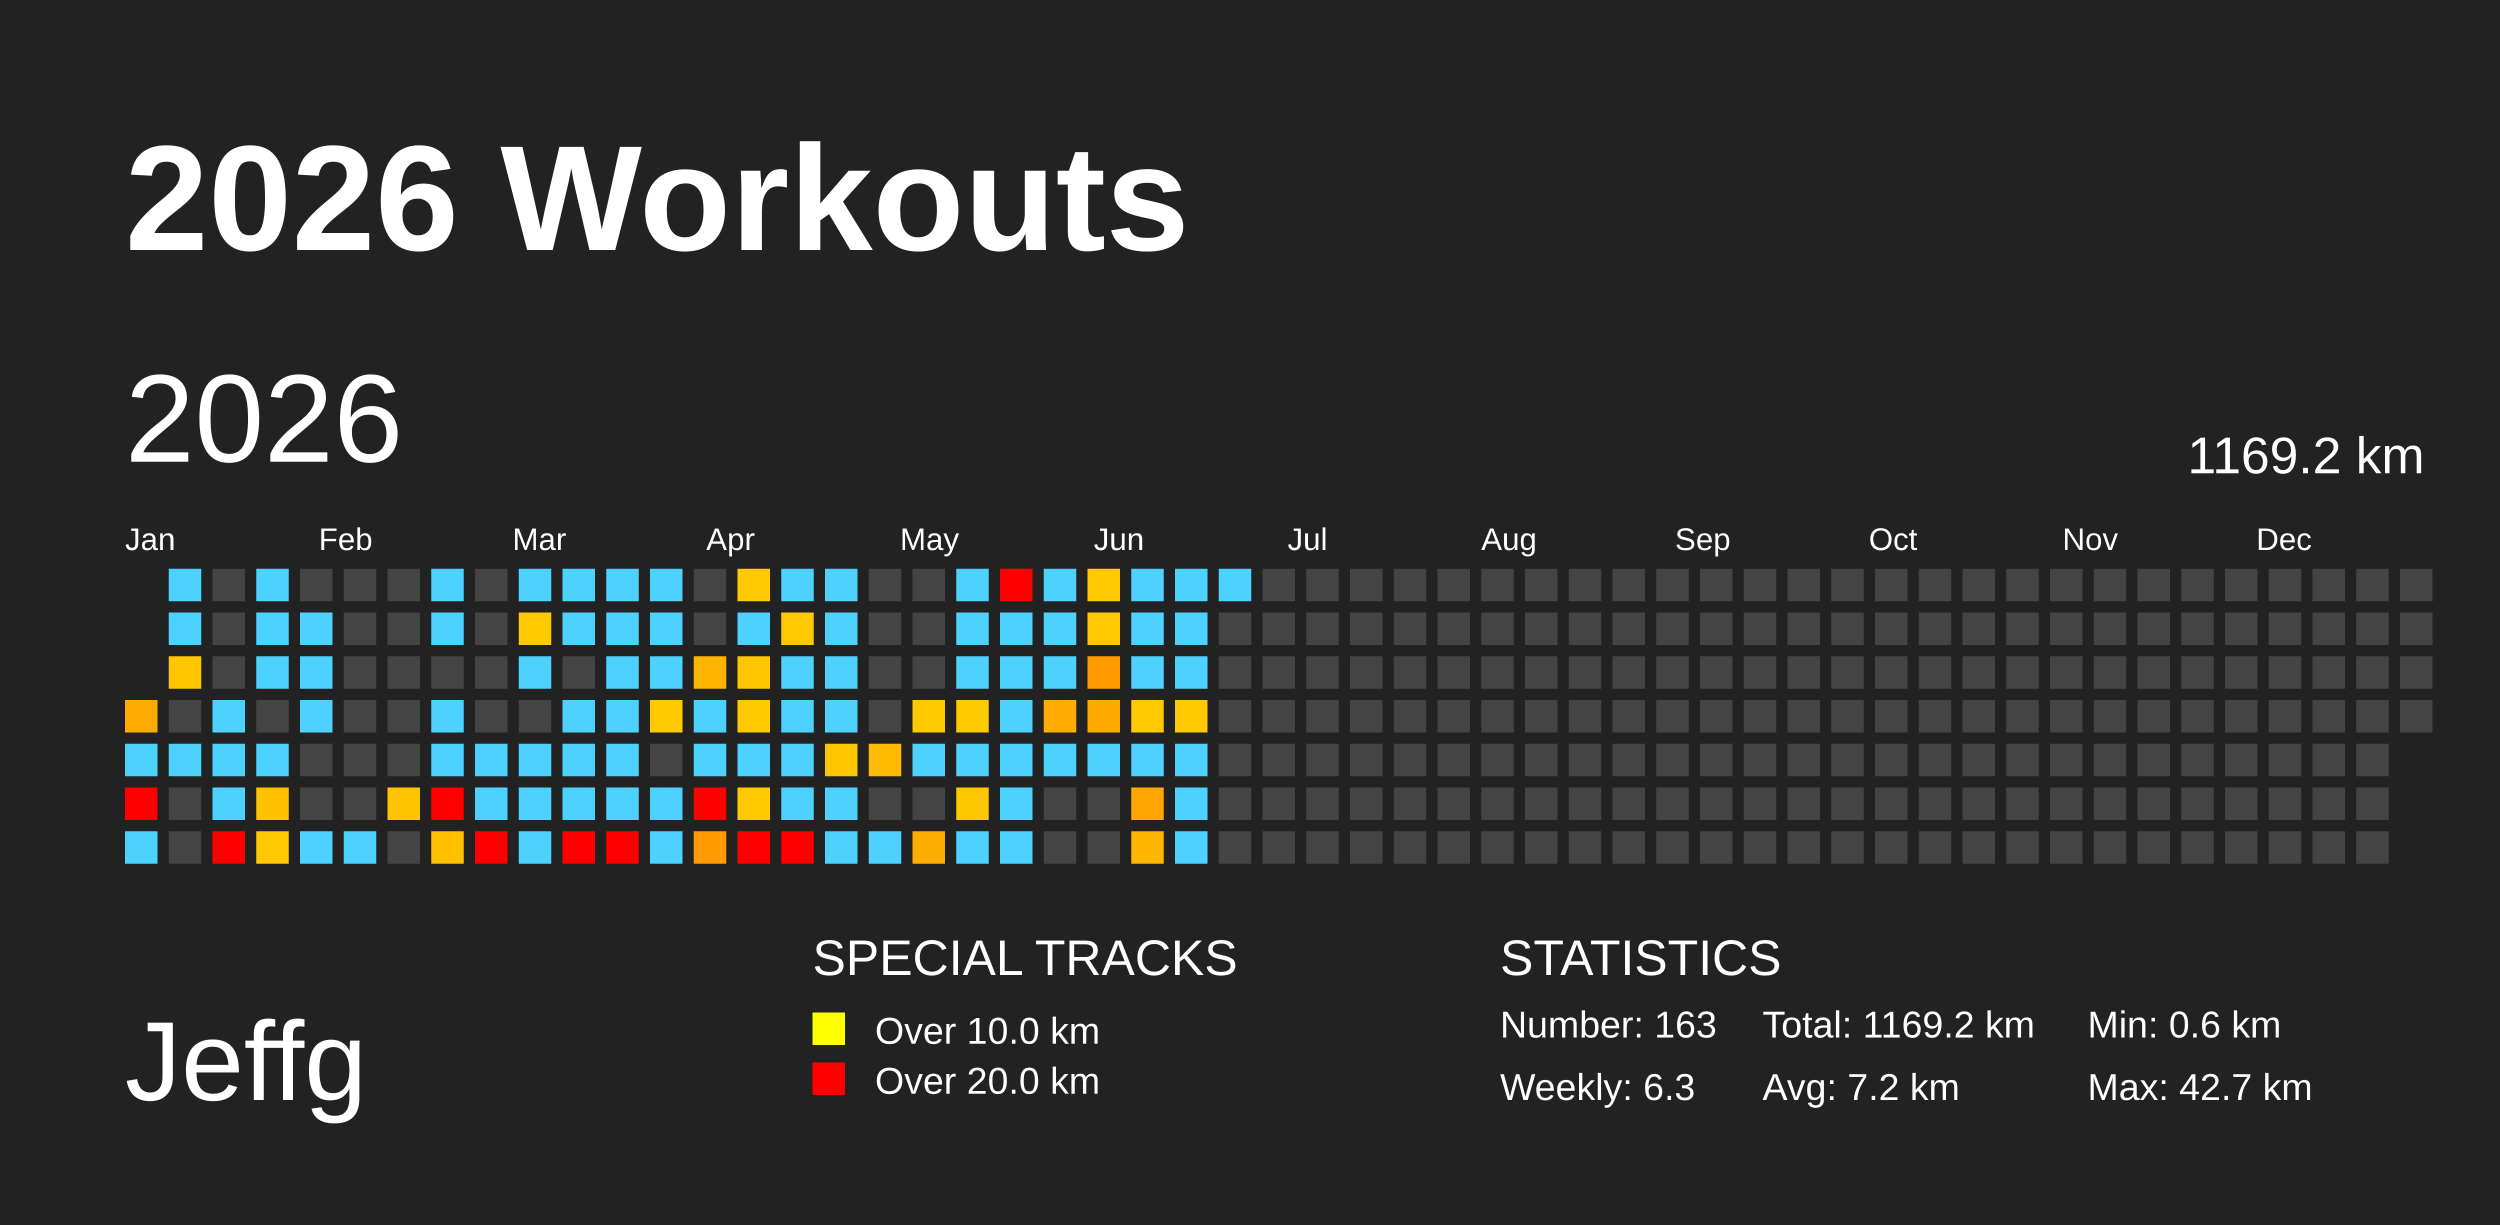
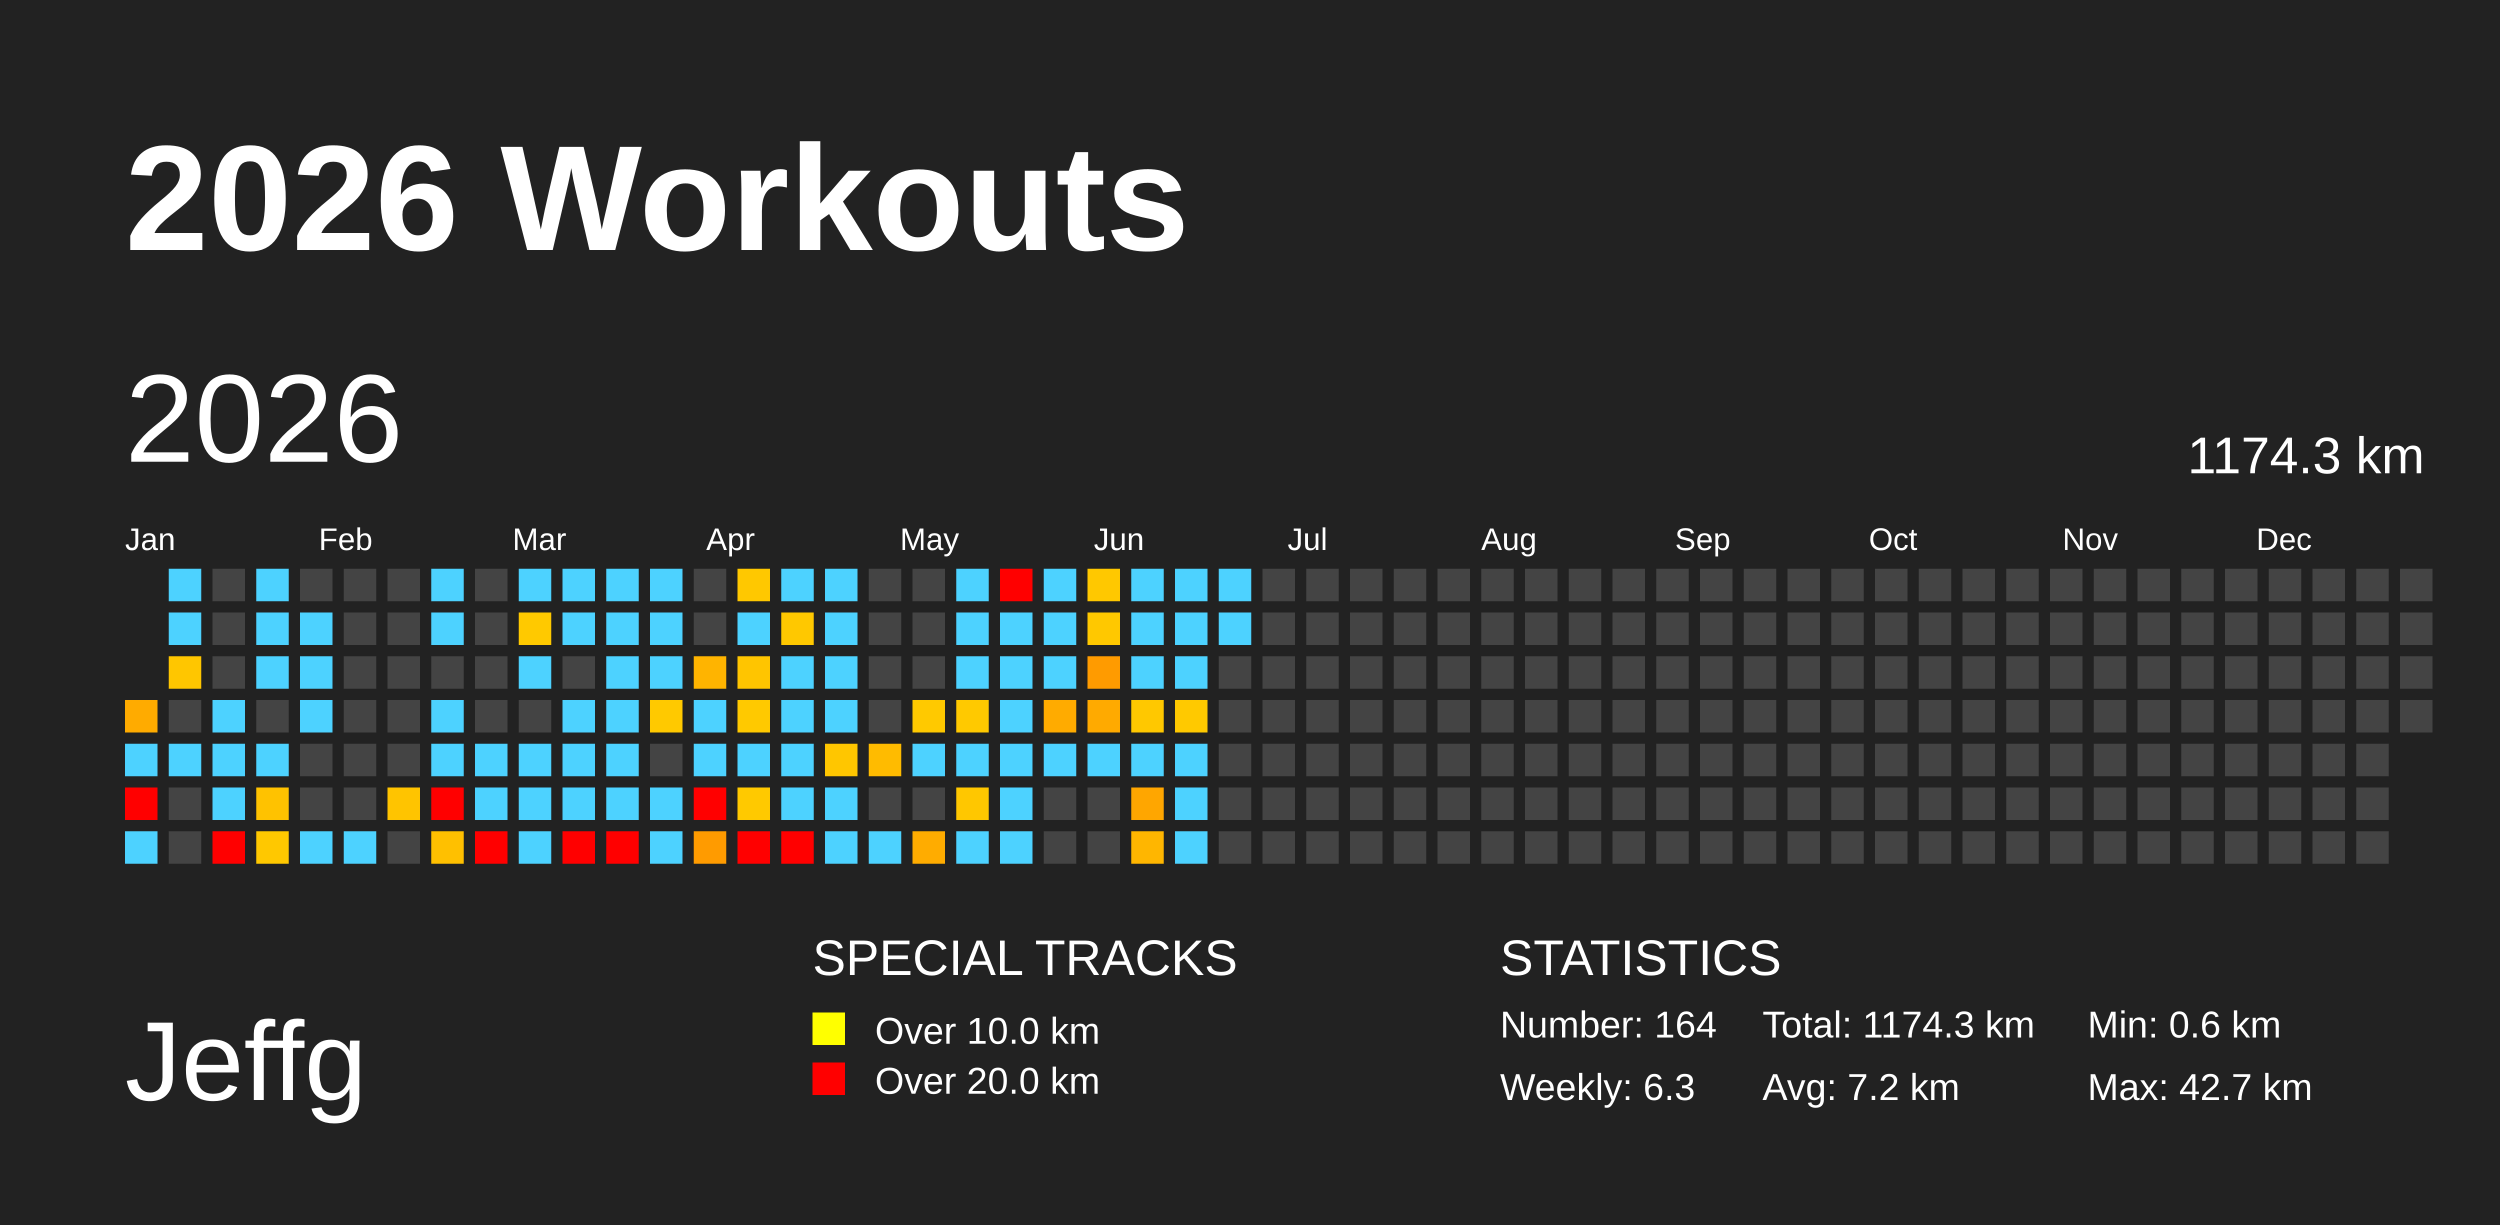
<svg xmlns="http://www.w3.org/2000/svg" baseProfile="full" height="98mm" version="1.1" viewBox="0,0,200,98" width="200mm">
  <defs />
  <rect fill="#222222" height="98" width="200" x="0" y="0" />
  <text fill="#FFFFFF" style="font-size:12px; font-family:Arial; font-weight:bold;" x="10" y="20">2026 Workouts</text>
  <text fill="#FFFFFF" style="font-size:9px; font-family:Arial" x="10" y="88">Jeffg</text>
  <text fill="#FFFFFF" style="font-size:4px; font-family:Arial" x="65" y="78">SPECIAL TRACKS</text>
  <rect fill="yellow" height="2.6" width="2.6" x="65" y="81" />
  <text fill="#FFFFFF" style="font-size:3px; font-family:Arial" x="70" y="83.5">Over 10.0 km</text>
  <rect fill="red" height="2.6" width="2.6" x="65" y="85" />
  <text fill="#FFFFFF" style="font-size:3px; font-family:Arial" x="70" y="87.5">Over 20.0 km</text>
  <text fill="#FFFFFF" style="font-size:4px; font-family:Arial" x="120" y="78">STATISTICS</text>
-   <text fill="#FFFFFF" style="font-size:3px; font-family:Arial" x="120" y="83">Number: 163</text>
+   <text fill="#FFFFFF" style="font-size:3px; font-family:Arial" x="120" y="83">Number: 164</text>
  <text fill="#FFFFFF" style="font-size:3px; font-family:Arial" x="120" y="88">Weekly: 6.3</text>
-   <text fill="#FFFFFF" style="font-size:3px; font-family:Arial" x="141" y="83">Total: 1169.2 km</text>
+   <text fill="#FFFFFF" style="font-size:3px; font-family:Arial" x="141" y="83">Total: 1174.3 km</text>
  <text fill="#FFFFFF" style="font-size:3px; font-family:Arial" x="141" y="88">Avg: 7.2 km</text>
  <text fill="#FFFFFF" style="font-size:3px; font-family:Arial" x="167" y="83">Min: 0.6 km</text>
  <text fill="#FFFFFF" style="font-size:3px; font-family:Arial" x="167" y="88">Max: 42.7 km</text>
  <text dominant-baseline="hanging" fill="#FFFFFF" style="font-size:10.0px; font-family:Arial;" x="10" y="30">2026</text>
-   <text dominant-baseline="hanging" fill="#FFFFFF" style="font-size:4.125px; font-family:Arial;" x="175" y="35">1169.2 km</text>
+   <text dominant-baseline="hanging" fill="#FFFFFF" style="font-size:4.125px; font-family:Arial;" x="175" y="35">1174.3 km</text>
  <text fill="#FFFFFF" style="font-size:2.5px; font-family:Arial" x="10.0" y="44">Jan</text>
  <text fill="#FFFFFF" style="font-size:2.5px; font-family:Arial" x="25.5" y="44">Feb</text>
  <text fill="#FFFFFF" style="font-size:2.5px; font-family:Arial" x="41.0" y="44">Mar</text>
  <text fill="#FFFFFF" style="font-size:2.5px; font-family:Arial" x="56.5" y="44">Apr</text>
  <text fill="#FFFFFF" style="font-size:2.5px; font-family:Arial" x="72.0" y="44">May</text>
  <text fill="#FFFFFF" style="font-size:2.5px; font-family:Arial" x="87.5" y="44">Jun</text>
  <text fill="#FFFFFF" style="font-size:2.5px; font-family:Arial" x="103.0" y="44">Jul</text>
  <text fill="#FFFFFF" style="font-size:2.5px; font-family:Arial" x="118.5" y="44">Aug</text>
  <text fill="#FFFFFF" style="font-size:2.5px; font-family:Arial" x="134.0" y="44">Sep</text>
  <text fill="#FFFFFF" style="font-size:2.5px; font-family:Arial" x="149.5" y="44">Oct</text>
  <text fill="#FFFFFF" style="font-size:2.5px; font-family:Arial" x="165.0" y="44">Nov</text>
  <text fill="#FFFFFF" style="font-size:2.5px; font-family:Arial" x="180.5" y="44">Dec</text>
  <rect fill="#ffab00" height="2.6" width="2.6" x="10.0" y="56.0" />
  <rect fill="#4dd2ff" height="2.6" width="2.6" x="10.0" y="59.5" />
  <rect fill="red" height="2.6" width="2.6" x="10.0" y="63.0" />
  <rect fill="#4dd2ff" height="2.6" width="2.6" x="10.0" y="66.5" />
  <rect fill="#4dd2ff" height="2.6" width="2.6" x="13.5" y="45.5" />
  <rect fill="#4dd2ff" height="2.6" width="2.6" x="13.5" y="49.0" />
  <rect fill="#ffc600" height="2.6" width="2.6" x="13.5" y="52.5" />
  <rect fill="#444444" height="2.6" width="2.6" x="13.5" y="56.0" />
  <rect fill="#4dd2ff" height="2.6" width="2.6" x="13.5" y="59.5" />
  <rect fill="#444444" height="2.6" width="2.6" x="13.5" y="63.0" />
  <rect fill="#444444" height="2.6" width="2.6" x="13.5" y="66.5" />
  <rect fill="#444444" height="2.6" width="2.6" x="17.0" y="45.5" />
  <rect fill="#444444" height="2.6" width="2.6" x="17.0" y="49.0" />
  <rect fill="#444444" height="2.6" width="2.6" x="17.0" y="52.5" />
  <rect fill="#4dd2ff" height="2.6" width="2.6" x="17.0" y="56.0" />
  <rect fill="#4dd2ff" height="2.6" width="2.6" x="17.0" y="59.5" />
  <rect fill="#4dd2ff" height="2.6" width="2.6" x="17.0" y="63.0" />
  <rect fill="red" height="2.6" width="2.6" x="17.0" y="66.5" />
  <rect fill="#4dd2ff" height="2.6" width="2.6" x="20.5" y="45.5" />
  <rect fill="#4dd2ff" height="2.6" width="2.6" x="20.5" y="49.0" />
  <rect fill="#4dd2ff" height="2.6" width="2.6" x="20.5" y="52.5" />
  <rect fill="#444444" height="2.6" width="2.6" x="20.5" y="56.0" />
  <rect fill="#4dd2ff" height="2.6" width="2.6" x="20.5" y="59.5" />
  <rect fill="#ffc200" height="2.6" width="2.6" x="20.5" y="63.0" />
  <rect fill="#ffc800" height="2.6" width="2.6" x="20.5" y="66.5" />
  <rect fill="#444444" height="2.6" width="2.6" x="24.0" y="45.5" />
  <rect fill="#4dd2ff" height="2.6" width="2.6" x="24.0" y="49.0" />
  <rect fill="#4dd2ff" height="2.6" width="2.6" x="24.0" y="52.5" />
  <rect fill="#4dd2ff" height="2.6" width="2.6" x="24.0" y="56.0" />
  <rect fill="#444444" height="2.6" width="2.6" x="24.0" y="59.5" />
  <rect fill="#444444" height="2.6" width="2.6" x="24.0" y="63.0" />
  <rect fill="#4dd2ff" height="2.6" width="2.6" x="24.0" y="66.5" />
  <rect fill="#444444" height="2.6" width="2.6" x="27.5" y="45.5" />
  <rect fill="#444444" height="2.6" width="2.6" x="27.5" y="49.0" />
  <rect fill="#444444" height="2.6" width="2.6" x="27.5" y="52.5" />
  <rect fill="#444444" height="2.6" width="2.6" x="27.5" y="56.0" />
  <rect fill="#444444" height="2.6" width="2.6" x="27.5" y="59.5" />
  <rect fill="#444444" height="2.6" width="2.6" x="27.5" y="63.0" />
  <rect fill="#4dd2ff" height="2.6" width="2.6" x="27.5" y="66.5" />
  <rect fill="#444444" height="2.6" width="2.6" x="31.0" y="45.5" />
  <rect fill="#444444" height="2.6" width="2.6" x="31.0" y="49.0" />
  <rect fill="#444444" height="2.6" width="2.6" x="31.0" y="52.5" />
  <rect fill="#444444" height="2.6" width="2.6" x="31.0" y="56.0" />
  <rect fill="#444444" height="2.6" width="2.6" x="31.0" y="59.5" />
  <rect fill="#ffc400" height="2.6" width="2.6" x="31.0" y="63.0" />
  <rect fill="#444444" height="2.6" width="2.6" x="31.0" y="66.5" />
  <rect fill="#4dd2ff" height="2.6" width="2.6" x="34.5" y="45.5" />
  <rect fill="#4dd2ff" height="2.6" width="2.6" x="34.5" y="49.0" />
  <rect fill="#444444" height="2.6" width="2.6" x="34.5" y="52.5" />
  <rect fill="#4dd2ff" height="2.6" width="2.6" x="34.5" y="56.0" />
  <rect fill="#4dd2ff" height="2.6" width="2.6" x="34.5" y="59.5" />
  <rect fill="red" height="2.6" width="2.6" x="34.5" y="63.0" />
  <rect fill="#ffc000" height="2.6" width="2.6" x="34.5" y="66.5" />
  <rect fill="#444444" height="2.6" width="2.6" x="38.0" y="45.5" />
  <rect fill="#444444" height="2.6" width="2.6" x="38.0" y="49.0" />
  <rect fill="#444444" height="2.6" width="2.6" x="38.0" y="52.5" />
  <rect fill="#444444" height="2.6" width="2.6" x="38.0" y="56.0" />
  <rect fill="#4dd2ff" height="2.6" width="2.6" x="38.0" y="59.5" />
  <rect fill="#4dd2ff" height="2.6" width="2.6" x="38.0" y="63.0" />
  <rect fill="red" height="2.6" width="2.6" x="38.0" y="66.5" />
  <rect fill="#4dd2ff" height="2.6" width="2.6" x="41.5" y="45.5" />
  <rect fill="#ffc900" height="2.6" width="2.6" x="41.5" y="49.0" />
  <rect fill="#4dd2ff" height="2.6" width="2.6" x="41.5" y="52.5" />
  <rect fill="#444444" height="2.6" width="2.6" x="41.5" y="56.0" />
  <rect fill="#4dd2ff" height="2.6" width="2.6" x="41.5" y="59.5" />
  <rect fill="#4dd2ff" height="2.6" width="2.6" x="41.5" y="63.0" />
  <rect fill="#4dd2ff" height="2.6" width="2.6" x="41.5" y="66.5" />
  <rect fill="#4dd2ff" height="2.6" width="2.6" x="45.0" y="45.5" />
  <rect fill="#4dd2ff" height="2.6" width="2.6" x="45.0" y="49.0" />
  <rect fill="#444444" height="2.6" width="2.6" x="45.0" y="52.5" />
  <rect fill="#4dd2ff" height="2.6" width="2.6" x="45.0" y="56.0" />
  <rect fill="#4dd2ff" height="2.6" width="2.6" x="45.0" y="59.5" />
  <rect fill="#4dd2ff" height="2.6" width="2.6" x="45.0" y="63.0" />
  <rect fill="red" height="2.6" width="2.6" x="45.0" y="66.5" />
  <rect fill="#4dd2ff" height="2.6" width="2.6" x="48.5" y="45.5" />
  <rect fill="#4dd2ff" height="2.6" width="2.6" x="48.5" y="49.0" />
  <rect fill="#4dd2ff" height="2.6" width="2.6" x="48.5" y="52.5" />
  <rect fill="#4dd2ff" height="2.6" width="2.6" x="48.5" y="56.0" />
  <rect fill="#4dd2ff" height="2.6" width="2.6" x="48.5" y="59.5" />
  <rect fill="#4dd2ff" height="2.6" width="2.6" x="48.5" y="63.0" />
  <rect fill="red" height="2.6" width="2.6" x="48.5" y="66.5" />
  <rect fill="#4dd2ff" height="2.6" width="2.6" x="52.0" y="45.5" />
  <rect fill="#4dd2ff" height="2.6" width="2.6" x="52.0" y="49.0" />
  <rect fill="#4dd2ff" height="2.6" width="2.6" x="52.0" y="52.5" />
  <rect fill="#ffc900" height="2.6" width="2.6" x="52.0" y="56.0" />
  <rect fill="#444444" height="2.6" width="2.6" x="52.0" y="59.5" />
  <rect fill="#4dd2ff" height="2.6" width="2.6" x="52.0" y="63.0" />
  <rect fill="#4dd2ff" height="2.6" width="2.6" x="52.0" y="66.5" />
  <rect fill="#444444" height="2.6" width="2.6" x="55.5" y="45.5" />
  <rect fill="#444444" height="2.6" width="2.6" x="55.5" y="49.0" />
  <rect fill="#ffb400" height="2.6" width="2.6" x="55.5" y="52.5" />
  <rect fill="#4dd2ff" height="2.6" width="2.6" x="55.5" y="56.0" />
  <rect fill="#4dd2ff" height="2.6" width="2.6" x="55.5" y="59.5" />
  <rect fill="red" height="2.6" width="2.6" x="55.5" y="63.0" />
  <rect fill="#ff9b00" height="2.6" width="2.6" x="55.5" y="66.5" />
  <rect fill="#ffc800" height="2.6" width="2.6" x="59.0" y="45.5" />
  <rect fill="#4dd2ff" height="2.6" width="2.6" x="59.0" y="49.0" />
  <rect fill="#ffc500" height="2.6" width="2.6" x="59.0" y="52.5" />
  <rect fill="#ffc900" height="2.6" width="2.6" x="59.0" y="56.0" />
  <rect fill="#4dd2ff" height="2.6" width="2.6" x="59.0" y="59.5" />
  <rect fill="#ffc900" height="2.6" width="2.6" x="59.0" y="63.0" />
  <rect fill="red" height="2.6" width="2.6" x="59.0" y="66.5" />
  <rect fill="#4dd2ff" height="2.6" width="2.6" x="62.5" y="45.5" />
  <rect fill="#ffc800" height="2.6" width="2.6" x="62.5" y="49.0" />
  <rect fill="#4dd2ff" height="2.6" width="2.6" x="62.5" y="52.5" />
  <rect fill="#4dd2ff" height="2.6" width="2.6" x="62.5" y="56.0" />
  <rect fill="#4dd2ff" height="2.6" width="2.6" x="62.5" y="59.5" />
  <rect fill="#4dd2ff" height="2.6" width="2.6" x="62.5" y="63.0" />
  <rect fill="red" height="2.6" width="2.6" x="62.5" y="66.5" />
  <rect fill="#4dd2ff" height="2.6" width="2.6" x="66.0" y="45.5" />
  <rect fill="#4dd2ff" height="2.6" width="2.6" x="66.0" y="49.0" />
  <rect fill="#4dd2ff" height="2.6" width="2.6" x="66.0" y="52.5" />
  <rect fill="#4dd2ff" height="2.6" width="2.6" x="66.0" y="56.0" />
  <rect fill="#ffc600" height="2.6" width="2.6" x="66.0" y="59.5" />
  <rect fill="#4dd2ff" height="2.6" width="2.6" x="66.0" y="63.0" />
  <rect fill="#4dd2ff" height="2.6" width="2.6" x="66.0" y="66.5" />
  <rect fill="#444444" height="2.6" width="2.6" x="69.5" y="45.5" />
  <rect fill="#444444" height="2.6" width="2.6" x="69.5" y="49.0" />
  <rect fill="#444444" height="2.6" width="2.6" x="69.5" y="52.5" />
  <rect fill="#444444" height="2.6" width="2.6" x="69.5" y="56.0" />
  <rect fill="#ffbb00" height="2.6" width="2.6" x="69.5" y="59.5" />
  <rect fill="#444444" height="2.6" width="2.6" x="69.5" y="63.0" />
  <rect fill="#4dd2ff" height="2.6" width="2.6" x="69.5" y="66.5" />
  <rect fill="#444444" height="2.6" width="2.6" x="73.0" y="45.5" />
  <rect fill="#444444" height="2.6" width="2.6" x="73.0" y="49.0" />
  <rect fill="#444444" height="2.6" width="2.6" x="73.0" y="52.5" />
  <rect fill="#ffc900" height="2.6" width="2.6" x="73.0" y="56.0" />
  <rect fill="#4dd2ff" height="2.6" width="2.6" x="73.0" y="59.5" />
  <rect fill="#444444" height="2.6" width="2.6" x="73.0" y="63.0" />
  <rect fill="#ffac00" height="2.6" width="2.6" x="73.0" y="66.5" />
  <rect fill="#4dd2ff" height="2.6" width="2.6" x="76.5" y="45.5" />
  <rect fill="#4dd2ff" height="2.6" width="2.6" x="76.5" y="49.0" />
  <rect fill="#4dd2ff" height="2.6" width="2.6" x="76.5" y="52.5" />
  <rect fill="#ffc900" height="2.6" width="2.6" x="76.5" y="56.0" />
  <rect fill="#4dd2ff" height="2.6" width="2.6" x="76.5" y="59.5" />
  <rect fill="#ffc700" height="2.6" width="2.6" x="76.5" y="63.0" />
  <rect fill="#4dd2ff" height="2.6" width="2.6" x="76.5" y="66.5" />
  <rect fill="red" height="2.6" width="2.6" x="80.0" y="45.5" />
  <rect fill="#4dd2ff" height="2.6" width="2.6" x="80.0" y="49.0" />
  <rect fill="#4dd2ff" height="2.6" width="2.6" x="80.0" y="52.5" />
  <rect fill="#4dd2ff" height="2.6" width="2.6" x="80.0" y="56.0" />
  <rect fill="#4dd2ff" height="2.6" width="2.6" x="80.0" y="59.5" />
  <rect fill="#4dd2ff" height="2.6" width="2.6" x="80.0" y="63.0" />
  <rect fill="#4dd2ff" height="2.6" width="2.6" x="80.0" y="66.5" />
  <rect fill="#4dd2ff" height="2.6" width="2.6" x="83.5" y="45.5" />
  <rect fill="#4dd2ff" height="2.6" width="2.6" x="83.5" y="49.0" />
  <rect fill="#4dd2ff" height="2.6" width="2.6" x="83.5" y="52.5" />
  <rect fill="#ffab00" height="2.6" width="2.6" x="83.5" y="56.0" />
  <rect fill="#4dd2ff" height="2.6" width="2.6" x="83.5" y="59.5" />
  <rect fill="#444444" height="2.6" width="2.6" x="83.5" y="63.0" />
  <rect fill="#444444" height="2.6" width="2.6" x="83.5" y="66.5" />
  <rect fill="#ffc800" height="2.6" width="2.6" x="87.0" y="45.5" />
  <rect fill="#ffc800" height="2.6" width="2.6" x="87.0" y="49.0" />
  <rect fill="#ff9b00" height="2.6" width="2.6" x="87.0" y="52.5" />
  <rect fill="#ffaa00" height="2.6" width="2.6" x="87.0" y="56.0" />
  <rect fill="#4dd2ff" height="2.6" width="2.6" x="87.0" y="59.5" />
  <rect fill="#444444" height="2.6" width="2.6" x="87.0" y="63.0" />
  <rect fill="#444444" height="2.6" width="2.6" x="87.0" y="66.5" />
  <rect fill="#4dd2ff" height="2.6" width="2.6" x="90.5" y="45.5" />
  <rect fill="#4dd2ff" height="2.6" width="2.6" x="90.5" y="49.0" />
  <rect fill="#4dd2ff" height="2.6" width="2.6" x="90.5" y="52.5" />
  <rect fill="#ffc800" height="2.6" width="2.6" x="90.5" y="56.0" />
  <rect fill="#4dd2ff" height="2.6" width="2.6" x="90.5" y="59.5" />
  <rect fill="#ffa600" height="2.6" width="2.6" x="90.5" y="63.0" />
  <rect fill="#ffb600" height="2.6" width="2.6" x="90.5" y="66.5" />
  <rect fill="#4dd2ff" height="2.6" width="2.6" x="94.0" y="45.5" />
  <rect fill="#4dd2ff" height="2.6" width="2.6" x="94.0" y="49.0" />
  <rect fill="#4dd2ff" height="2.6" width="2.6" x="94.0" y="52.5" />
  <rect fill="#ffc900" height="2.6" width="2.6" x="94.0" y="56.0" />
  <rect fill="#4dd2ff" height="2.6" width="2.6" x="94.0" y="59.5" />
  <rect fill="#4dd2ff" height="2.6" width="2.6" x="94.0" y="63.0" />
  <rect fill="#4dd2ff" height="2.6" width="2.6" x="94.0" y="66.5" />
  <rect fill="#4dd2ff" height="2.6" width="2.6" x="97.5" y="45.5" />
-   <rect fill="#444444" height="2.6" width="2.6" x="97.5" y="49.0" />
+   <rect fill="#4dd2ff" height="2.6" width="2.6" x="97.5" y="49.0" />
  <rect fill="#444444" height="2.6" width="2.6" x="97.5" y="52.5" />
  <rect fill="#444444" height="2.6" width="2.6" x="97.5" y="56.0" />
  <rect fill="#444444" height="2.6" width="2.6" x="97.5" y="59.5" />
  <rect fill="#444444" height="2.6" width="2.6" x="97.5" y="63.0" />
  <rect fill="#444444" height="2.6" width="2.6" x="97.5" y="66.5" />
  <rect fill="#444444" height="2.6" width="2.6" x="101.0" y="45.5" />
  <rect fill="#444444" height="2.6" width="2.6" x="101.0" y="49.0" />
  <rect fill="#444444" height="2.6" width="2.6" x="101.0" y="52.5" />
  <rect fill="#444444" height="2.6" width="2.6" x="101.0" y="56.0" />
  <rect fill="#444444" height="2.6" width="2.6" x="101.0" y="59.5" />
  <rect fill="#444444" height="2.6" width="2.6" x="101.0" y="63.0" />
  <rect fill="#444444" height="2.6" width="2.6" x="101.0" y="66.5" />
  <rect fill="#444444" height="2.6" width="2.6" x="104.5" y="45.5" />
  <rect fill="#444444" height="2.6" width="2.6" x="104.5" y="49.0" />
  <rect fill="#444444" height="2.6" width="2.6" x="104.5" y="52.5" />
  <rect fill="#444444" height="2.6" width="2.6" x="104.5" y="56.0" />
  <rect fill="#444444" height="2.6" width="2.6" x="104.5" y="59.5" />
  <rect fill="#444444" height="2.6" width="2.6" x="104.5" y="63.0" />
  <rect fill="#444444" height="2.6" width="2.6" x="104.5" y="66.5" />
  <rect fill="#444444" height="2.6" width="2.6" x="108.0" y="45.5" />
  <rect fill="#444444" height="2.6" width="2.6" x="108.0" y="49.0" />
  <rect fill="#444444" height="2.6" width="2.6" x="108.0" y="52.5" />
  <rect fill="#444444" height="2.6" width="2.6" x="108.0" y="56.0" />
  <rect fill="#444444" height="2.6" width="2.6" x="108.0" y="59.5" />
  <rect fill="#444444" height="2.6" width="2.6" x="108.0" y="63.0" />
  <rect fill="#444444" height="2.6" width="2.6" x="108.0" y="66.5" />
  <rect fill="#444444" height="2.6" width="2.6" x="111.5" y="45.5" />
  <rect fill="#444444" height="2.6" width="2.6" x="111.5" y="49.0" />
  <rect fill="#444444" height="2.6" width="2.6" x="111.5" y="52.5" />
  <rect fill="#444444" height="2.6" width="2.6" x="111.5" y="56.0" />
  <rect fill="#444444" height="2.6" width="2.6" x="111.5" y="59.5" />
  <rect fill="#444444" height="2.6" width="2.6" x="111.5" y="63.0" />
  <rect fill="#444444" height="2.6" width="2.6" x="111.5" y="66.5" />
  <rect fill="#444444" height="2.6" width="2.6" x="115.0" y="45.5" />
  <rect fill="#444444" height="2.6" width="2.6" x="115.0" y="49.0" />
  <rect fill="#444444" height="2.6" width="2.6" x="115.0" y="52.5" />
  <rect fill="#444444" height="2.6" width="2.6" x="115.0" y="56.0" />
  <rect fill="#444444" height="2.6" width="2.6" x="115.0" y="59.5" />
  <rect fill="#444444" height="2.6" width="2.6" x="115.0" y="63.0" />
  <rect fill="#444444" height="2.6" width="2.6" x="115.0" y="66.5" />
  <rect fill="#444444" height="2.6" width="2.6" x="118.5" y="45.5" />
  <rect fill="#444444" height="2.6" width="2.6" x="118.5" y="49.0" />
  <rect fill="#444444" height="2.6" width="2.6" x="118.5" y="52.5" />
  <rect fill="#444444" height="2.6" width="2.6" x="118.5" y="56.0" />
  <rect fill="#444444" height="2.6" width="2.6" x="118.5" y="59.5" />
  <rect fill="#444444" height="2.6" width="2.6" x="118.5" y="63.0" />
  <rect fill="#444444" height="2.6" width="2.6" x="118.5" y="66.5" />
  <rect fill="#444444" height="2.6" width="2.6" x="122.0" y="45.5" />
  <rect fill="#444444" height="2.6" width="2.6" x="122.0" y="49.0" />
  <rect fill="#444444" height="2.6" width="2.6" x="122.0" y="52.5" />
  <rect fill="#444444" height="2.6" width="2.6" x="122.0" y="56.0" />
  <rect fill="#444444" height="2.6" width="2.6" x="122.0" y="59.5" />
  <rect fill="#444444" height="2.6" width="2.6" x="122.0" y="63.0" />
  <rect fill="#444444" height="2.6" width="2.6" x="122.0" y="66.5" />
  <rect fill="#444444" height="2.6" width="2.6" x="125.5" y="45.5" />
  <rect fill="#444444" height="2.6" width="2.6" x="125.5" y="49.0" />
  <rect fill="#444444" height="2.6" width="2.6" x="125.5" y="52.5" />
  <rect fill="#444444" height="2.6" width="2.6" x="125.5" y="56.0" />
  <rect fill="#444444" height="2.6" width="2.6" x="125.5" y="59.5" />
  <rect fill="#444444" height="2.6" width="2.6" x="125.5" y="63.0" />
  <rect fill="#444444" height="2.6" width="2.6" x="125.5" y="66.5" />
  <rect fill="#444444" height="2.6" width="2.6" x="129.0" y="45.5" />
  <rect fill="#444444" height="2.6" width="2.6" x="129.0" y="49.0" />
  <rect fill="#444444" height="2.6" width="2.6" x="129.0" y="52.5" />
  <rect fill="#444444" height="2.6" width="2.6" x="129.0" y="56.0" />
  <rect fill="#444444" height="2.6" width="2.6" x="129.0" y="59.5" />
  <rect fill="#444444" height="2.6" width="2.6" x="129.0" y="63.0" />
  <rect fill="#444444" height="2.6" width="2.6" x="129.0" y="66.5" />
  <rect fill="#444444" height="2.6" width="2.6" x="132.5" y="45.5" />
  <rect fill="#444444" height="2.6" width="2.6" x="132.5" y="49.0" />
  <rect fill="#444444" height="2.6" width="2.6" x="132.5" y="52.5" />
  <rect fill="#444444" height="2.6" width="2.6" x="132.5" y="56.0" />
  <rect fill="#444444" height="2.6" width="2.6" x="132.5" y="59.5" />
  <rect fill="#444444" height="2.6" width="2.6" x="132.5" y="63.0" />
  <rect fill="#444444" height="2.6" width="2.6" x="132.5" y="66.5" />
  <rect fill="#444444" height="2.6" width="2.6" x="136.0" y="45.5" />
  <rect fill="#444444" height="2.6" width="2.6" x="136.0" y="49.0" />
  <rect fill="#444444" height="2.6" width="2.6" x="136.0" y="52.5" />
  <rect fill="#444444" height="2.6" width="2.6" x="136.0" y="56.0" />
  <rect fill="#444444" height="2.6" width="2.6" x="136.0" y="59.5" />
  <rect fill="#444444" height="2.6" width="2.6" x="136.0" y="63.0" />
  <rect fill="#444444" height="2.6" width="2.6" x="136.0" y="66.5" />
  <rect fill="#444444" height="2.6" width="2.6" x="139.5" y="45.5" />
  <rect fill="#444444" height="2.6" width="2.6" x="139.5" y="49.0" />
  <rect fill="#444444" height="2.6" width="2.6" x="139.5" y="52.5" />
  <rect fill="#444444" height="2.6" width="2.6" x="139.5" y="56.0" />
  <rect fill="#444444" height="2.6" width="2.6" x="139.5" y="59.5" />
  <rect fill="#444444" height="2.6" width="2.6" x="139.5" y="63.0" />
  <rect fill="#444444" height="2.6" width="2.6" x="139.5" y="66.5" />
  <rect fill="#444444" height="2.6" width="2.6" x="143.0" y="45.5" />
  <rect fill="#444444" height="2.6" width="2.6" x="143.0" y="49.0" />
  <rect fill="#444444" height="2.6" width="2.6" x="143.0" y="52.5" />
  <rect fill="#444444" height="2.6" width="2.6" x="143.0" y="56.0" />
  <rect fill="#444444" height="2.6" width="2.6" x="143.0" y="59.5" />
  <rect fill="#444444" height="2.6" width="2.6" x="143.0" y="63.0" />
  <rect fill="#444444" height="2.6" width="2.6" x="143.0" y="66.5" />
  <rect fill="#444444" height="2.6" width="2.6" x="146.5" y="45.5" />
  <rect fill="#444444" height="2.6" width="2.6" x="146.5" y="49.0" />
  <rect fill="#444444" height="2.6" width="2.6" x="146.5" y="52.5" />
  <rect fill="#444444" height="2.6" width="2.6" x="146.5" y="56.0" />
  <rect fill="#444444" height="2.6" width="2.6" x="146.5" y="59.5" />
  <rect fill="#444444" height="2.6" width="2.6" x="146.5" y="63.0" />
  <rect fill="#444444" height="2.6" width="2.6" x="146.5" y="66.5" />
  <rect fill="#444444" height="2.6" width="2.6" x="150.0" y="45.5" />
  <rect fill="#444444" height="2.6" width="2.6" x="150.0" y="49.0" />
  <rect fill="#444444" height="2.6" width="2.6" x="150.0" y="52.5" />
  <rect fill="#444444" height="2.6" width="2.6" x="150.0" y="56.0" />
  <rect fill="#444444" height="2.6" width="2.6" x="150.0" y="59.5" />
  <rect fill="#444444" height="2.6" width="2.6" x="150.0" y="63.0" />
  <rect fill="#444444" height="2.6" width="2.6" x="150.0" y="66.5" />
  <rect fill="#444444" height="2.6" width="2.6" x="153.5" y="45.5" />
  <rect fill="#444444" height="2.6" width="2.6" x="153.5" y="49.0" />
  <rect fill="#444444" height="2.6" width="2.6" x="153.5" y="52.5" />
  <rect fill="#444444" height="2.6" width="2.6" x="153.5" y="56.0" />
  <rect fill="#444444" height="2.6" width="2.6" x="153.5" y="59.5" />
  <rect fill="#444444" height="2.6" width="2.6" x="153.5" y="63.0" />
  <rect fill="#444444" height="2.6" width="2.6" x="153.5" y="66.5" />
  <rect fill="#444444" height="2.6" width="2.6" x="157.0" y="45.5" />
  <rect fill="#444444" height="2.6" width="2.6" x="157.0" y="49.0" />
  <rect fill="#444444" height="2.6" width="2.6" x="157.0" y="52.5" />
  <rect fill="#444444" height="2.6" width="2.6" x="157.0" y="56.0" />
  <rect fill="#444444" height="2.6" width="2.6" x="157.0" y="59.5" />
  <rect fill="#444444" height="2.6" width="2.6" x="157.0" y="63.0" />
  <rect fill="#444444" height="2.6" width="2.6" x="157.0" y="66.5" />
  <rect fill="#444444" height="2.6" width="2.6" x="160.5" y="45.5" />
  <rect fill="#444444" height="2.6" width="2.6" x="160.5" y="49.0" />
  <rect fill="#444444" height="2.6" width="2.6" x="160.5" y="52.5" />
  <rect fill="#444444" height="2.6" width="2.6" x="160.5" y="56.0" />
  <rect fill="#444444" height="2.6" width="2.6" x="160.5" y="59.5" />
  <rect fill="#444444" height="2.6" width="2.6" x="160.5" y="63.0" />
  <rect fill="#444444" height="2.6" width="2.6" x="160.5" y="66.5" />
  <rect fill="#444444" height="2.6" width="2.6" x="164.0" y="45.5" />
  <rect fill="#444444" height="2.6" width="2.6" x="164.0" y="49.0" />
  <rect fill="#444444" height="2.6" width="2.6" x="164.0" y="52.5" />
  <rect fill="#444444" height="2.6" width="2.6" x="164.0" y="56.0" />
  <rect fill="#444444" height="2.6" width="2.6" x="164.0" y="59.5" />
  <rect fill="#444444" height="2.6" width="2.6" x="164.0" y="63.0" />
  <rect fill="#444444" height="2.6" width="2.6" x="164.0" y="66.5" />
  <rect fill="#444444" height="2.6" width="2.6" x="167.5" y="45.5" />
  <rect fill="#444444" height="2.6" width="2.6" x="167.5" y="49.0" />
  <rect fill="#444444" height="2.6" width="2.6" x="167.5" y="52.5" />
  <rect fill="#444444" height="2.6" width="2.6" x="167.5" y="56.0" />
  <rect fill="#444444" height="2.6" width="2.6" x="167.5" y="59.5" />
  <rect fill="#444444" height="2.6" width="2.6" x="167.5" y="63.0" />
  <rect fill="#444444" height="2.6" width="2.6" x="167.5" y="66.5" />
  <rect fill="#444444" height="2.6" width="2.6" x="171.0" y="45.5" />
  <rect fill="#444444" height="2.6" width="2.6" x="171.0" y="49.0" />
  <rect fill="#444444" height="2.6" width="2.6" x="171.0" y="52.5" />
  <rect fill="#444444" height="2.6" width="2.6" x="171.0" y="56.0" />
  <rect fill="#444444" height="2.6" width="2.6" x="171.0" y="59.5" />
  <rect fill="#444444" height="2.6" width="2.6" x="171.0" y="63.0" />
  <rect fill="#444444" height="2.6" width="2.6" x="171.0" y="66.5" />
  <rect fill="#444444" height="2.6" width="2.6" x="174.5" y="45.5" />
  <rect fill="#444444" height="2.6" width="2.6" x="174.5" y="49.0" />
  <rect fill="#444444" height="2.6" width="2.6" x="174.5" y="52.5" />
  <rect fill="#444444" height="2.6" width="2.6" x="174.5" y="56.0" />
  <rect fill="#444444" height="2.6" width="2.6" x="174.5" y="59.5" />
  <rect fill="#444444" height="2.6" width="2.6" x="174.5" y="63.0" />
  <rect fill="#444444" height="2.6" width="2.6" x="174.5" y="66.5" />
  <rect fill="#444444" height="2.6" width="2.6" x="178.0" y="45.5" />
  <rect fill="#444444" height="2.6" width="2.6" x="178.0" y="49.0" />
  <rect fill="#444444" height="2.6" width="2.6" x="178.0" y="52.5" />
  <rect fill="#444444" height="2.6" width="2.6" x="178.0" y="56.0" />
  <rect fill="#444444" height="2.6" width="2.6" x="178.0" y="59.5" />
  <rect fill="#444444" height="2.6" width="2.6" x="178.0" y="63.0" />
  <rect fill="#444444" height="2.6" width="2.6" x="178.0" y="66.5" />
  <rect fill="#444444" height="2.6" width="2.6" x="181.5" y="45.5" />
  <rect fill="#444444" height="2.6" width="2.6" x="181.5" y="49.0" />
  <rect fill="#444444" height="2.6" width="2.6" x="181.5" y="52.5" />
  <rect fill="#444444" height="2.6" width="2.6" x="181.5" y="56.0" />
  <rect fill="#444444" height="2.6" width="2.6" x="181.5" y="59.5" />
  <rect fill="#444444" height="2.6" width="2.6" x="181.5" y="63.0" />
  <rect fill="#444444" height="2.6" width="2.6" x="181.5" y="66.5" />
  <rect fill="#444444" height="2.6" width="2.6" x="185.0" y="45.5" />
  <rect fill="#444444" height="2.6" width="2.6" x="185.0" y="49.0" />
  <rect fill="#444444" height="2.6" width="2.6" x="185.0" y="52.5" />
  <rect fill="#444444" height="2.6" width="2.6" x="185.0" y="56.0" />
  <rect fill="#444444" height="2.6" width="2.6" x="185.0" y="59.5" />
  <rect fill="#444444" height="2.6" width="2.6" x="185.0" y="63.0" />
  <rect fill="#444444" height="2.6" width="2.6" x="185.0" y="66.5" />
  <rect fill="#444444" height="2.6" width="2.6" x="188.5" y="45.5" />
  <rect fill="#444444" height="2.6" width="2.6" x="188.5" y="49.0" />
  <rect fill="#444444" height="2.6" width="2.6" x="188.5" y="52.5" />
  <rect fill="#444444" height="2.6" width="2.6" x="188.5" y="56.0" />
  <rect fill="#444444" height="2.6" width="2.6" x="188.5" y="59.5" />
  <rect fill="#444444" height="2.6" width="2.6" x="188.5" y="63.0" />
  <rect fill="#444444" height="2.6" width="2.6" x="188.5" y="66.5" />
  <rect fill="#444444" height="2.6" width="2.6" x="192.0" y="45.5" />
  <rect fill="#444444" height="2.6" width="2.6" x="192.0" y="49.0" />
  <rect fill="#444444" height="2.6" width="2.6" x="192.0" y="52.5" />
  <rect fill="#444444" height="2.6" width="2.6" x="192.0" y="56.0" />
</svg>
